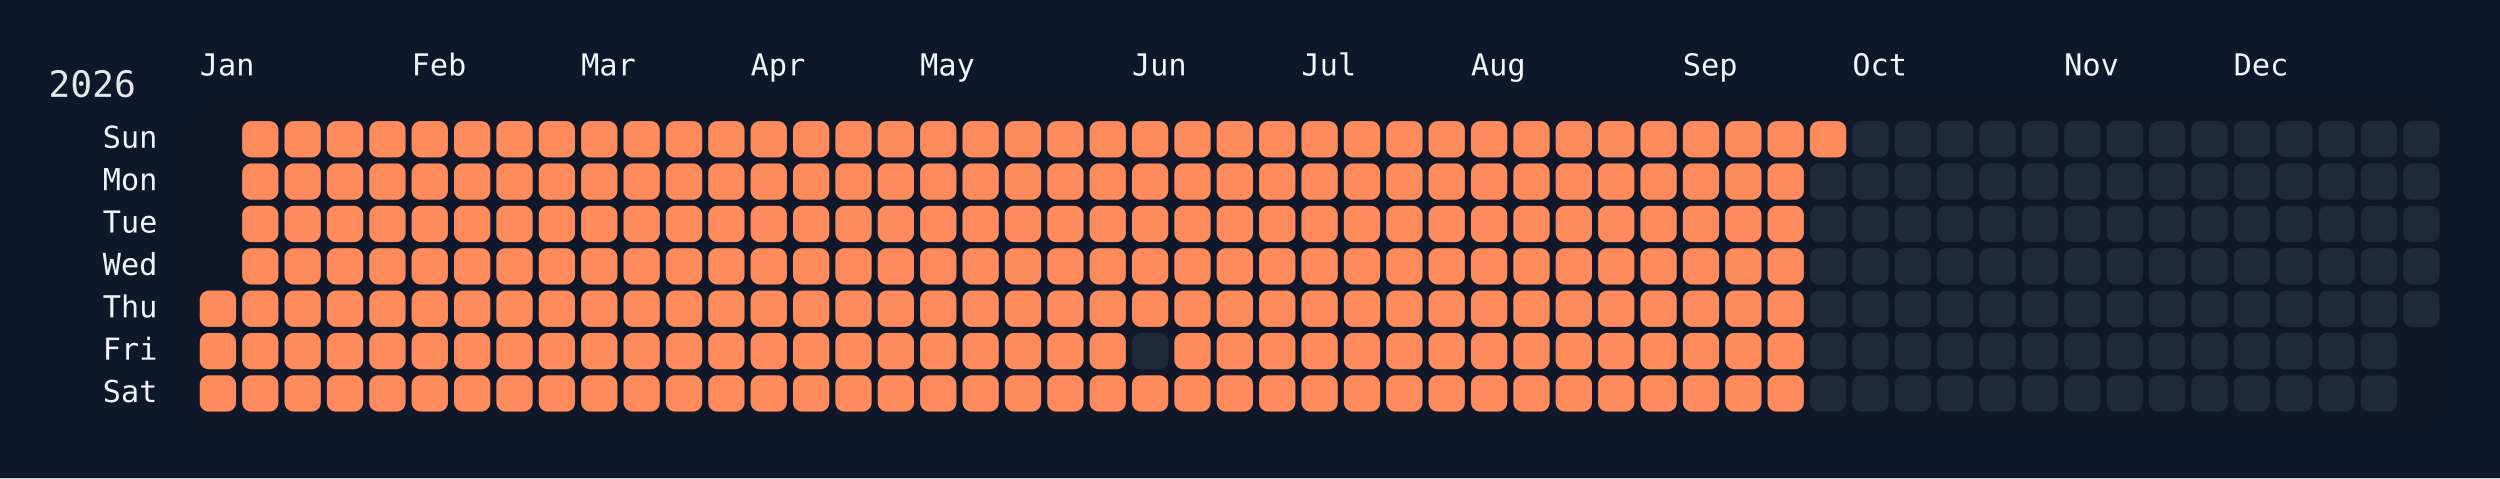
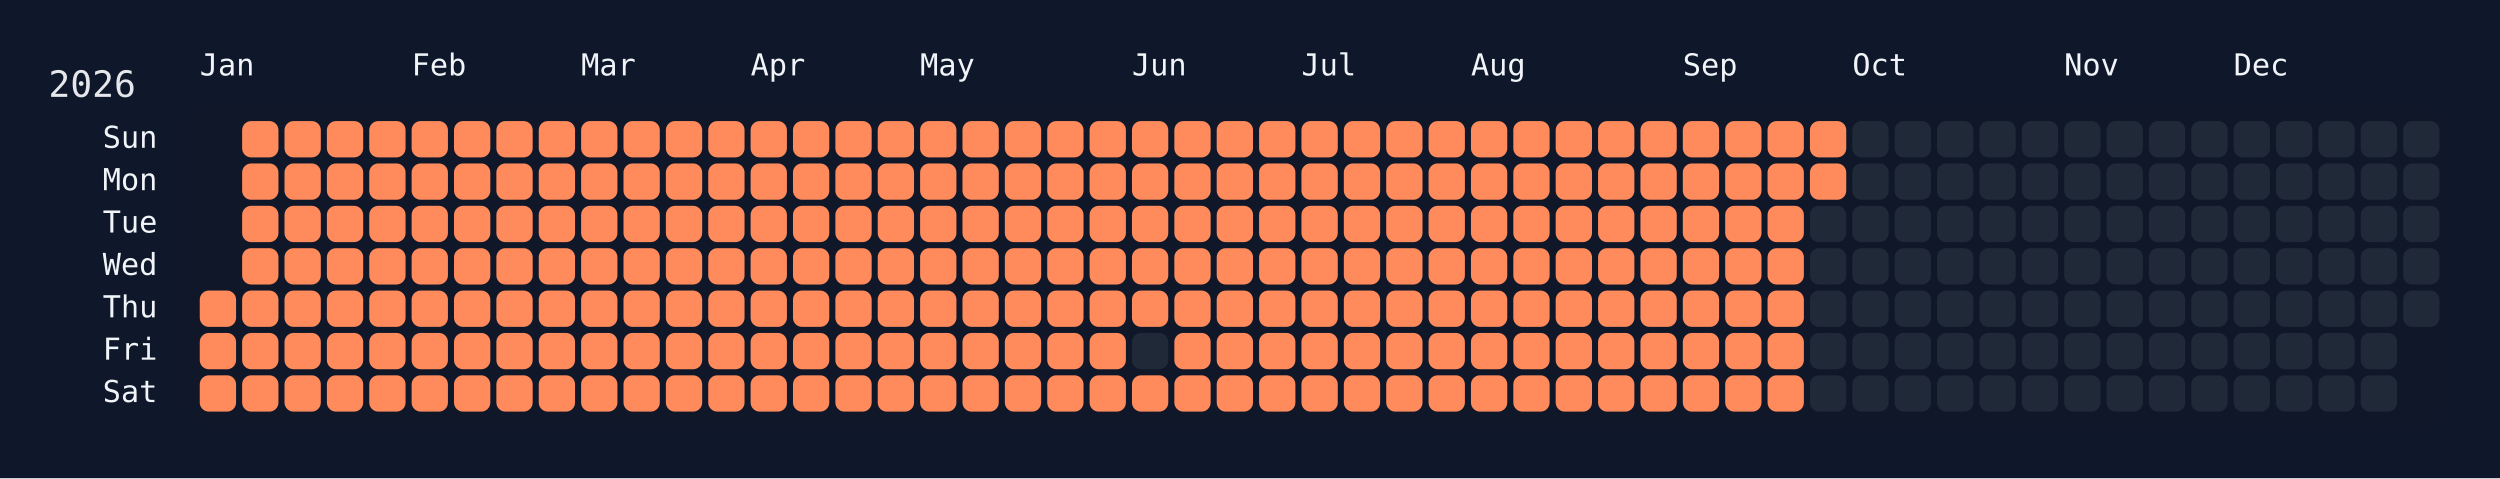
<svg xmlns="http://www.w3.org/2000/svg" width="826" height="158" viewBox="0 0 826 158">
  <rect width="826" height="158" fill="#0f172a" />
  <rect x="60" y="34" width="750" height="108" rx="12" ry="12" fill="rgba(15, 23, 42, 0.8)" />
  <text x="16" y="32" font-size="12" fill="#e5e7eb" font-family="JetBrains Mono, ui-monospace, SFMono-Regular, Menlo, Monaco, Consolas, monospace">2026</text>
  <text x="66" y="18" font-size="10" fill="#f1f5f9" font-family="JetBrains Mono, ui-monospace, SFMono-Regular, Menlo, Monaco, Consolas, monospace" dominant-baseline="hanging">Jan</text>
  <text x="136" y="18" font-size="10" fill="#f1f5f9" font-family="JetBrains Mono, ui-monospace, SFMono-Regular, Menlo, Monaco, Consolas, monospace" dominant-baseline="hanging">Feb</text>
  <text x="192" y="18" font-size="10" fill="#f1f5f9" font-family="JetBrains Mono, ui-monospace, SFMono-Regular, Menlo, Monaco, Consolas, monospace" dominant-baseline="hanging">Mar</text>
  <text x="248" y="18" font-size="10" fill="#f1f5f9" font-family="JetBrains Mono, ui-monospace, SFMono-Regular, Menlo, Monaco, Consolas, monospace" dominant-baseline="hanging">Apr</text>
  <text x="304" y="18" font-size="10" fill="#f1f5f9" font-family="JetBrains Mono, ui-monospace, SFMono-Regular, Menlo, Monaco, Consolas, monospace" dominant-baseline="hanging">May</text>
  <text x="374" y="18" font-size="10" fill="#f1f5f9" font-family="JetBrains Mono, ui-monospace, SFMono-Regular, Menlo, Monaco, Consolas, monospace" dominant-baseline="hanging">Jun</text>
  <text x="430" y="18" font-size="10" fill="#f1f5f9" font-family="JetBrains Mono, ui-monospace, SFMono-Regular, Menlo, Monaco, Consolas, monospace" dominant-baseline="hanging">Jul</text>
  <text x="486" y="18" font-size="10" fill="#f1f5f9" font-family="JetBrains Mono, ui-monospace, SFMono-Regular, Menlo, Monaco, Consolas, monospace" dominant-baseline="hanging">Aug</text>
  <text x="556" y="18" font-size="10" fill="#f1f5f9" font-family="JetBrains Mono, ui-monospace, SFMono-Regular, Menlo, Monaco, Consolas, monospace" dominant-baseline="hanging">Sep</text>
  <text x="612" y="18" font-size="10" fill="#f1f5f9" font-family="JetBrains Mono, ui-monospace, SFMono-Regular, Menlo, Monaco, Consolas, monospace" dominant-baseline="hanging">Oct</text>
  <text x="682" y="18" font-size="10" fill="#f1f5f9" font-family="JetBrains Mono, ui-monospace, SFMono-Regular, Menlo, Monaco, Consolas, monospace" dominant-baseline="hanging">Nov</text>
  <text x="738" y="18" font-size="10" fill="#f1f5f9" font-family="JetBrains Mono, ui-monospace, SFMono-Regular, Menlo, Monaco, Consolas, monospace" dominant-baseline="hanging">Dec</text>
  <text x="52" y="46.0" font-size="10" fill="#f1f5f9" font-family="JetBrains Mono, ui-monospace, SFMono-Regular, Menlo, Monaco, Consolas, monospace" text-anchor="end" dominant-baseline="middle">Sun</text>
  <text x="52" y="60.0" font-size="10" fill="#f1f5f9" font-family="JetBrains Mono, ui-monospace, SFMono-Regular, Menlo, Monaco, Consolas, monospace" text-anchor="end" dominant-baseline="middle">Mon</text>
  <text x="52" y="74.0" font-size="10" fill="#f1f5f9" font-family="JetBrains Mono, ui-monospace, SFMono-Regular, Menlo, Monaco, Consolas, monospace" text-anchor="end" dominant-baseline="middle">Tue</text>
  <text x="52" y="88.0" font-size="10" fill="#f1f5f9" font-family="JetBrains Mono, ui-monospace, SFMono-Regular, Menlo, Monaco, Consolas, monospace" text-anchor="end" dominant-baseline="middle">Wed</text>
  <text x="52" y="102.0" font-size="10" fill="#f1f5f9" font-family="JetBrains Mono, ui-monospace, SFMono-Regular, Menlo, Monaco, Consolas, monospace" text-anchor="end" dominant-baseline="middle">Thu</text>
  <text x="52" y="116.0" font-size="10" fill="#f1f5f9" font-family="JetBrains Mono, ui-monospace, SFMono-Regular, Menlo, Monaco, Consolas, monospace" text-anchor="end" dominant-baseline="middle">Fri</text>
  <text x="52" y="130.0" font-size="10" fill="#f1f5f9" font-family="JetBrains Mono, ui-monospace, SFMono-Regular, Menlo, Monaco, Consolas, monospace" text-anchor="end" dominant-baseline="middle">Sat</text>
  <g transform="translate(66,40)">
    <rect x="0" y="56" width="12" height="12" rx="3" ry="3" fill="#ff8a5b" data-date="2026-01-01" />
    <rect x="0" y="70" width="12" height="12" rx="3" ry="3" fill="#ff8a5b" data-date="2026-01-02" />
    <rect x="0" y="84" width="12" height="12" rx="3" ry="3" fill="#ff8a5b" data-date="2026-01-03" />
    <rect x="14" y="0" width="12" height="12" rx="3" ry="3" fill="#ff8a5b" data-date="2026-01-04" />
    <rect x="14" y="14" width="12" height="12" rx="3" ry="3" fill="#ff8a5b" data-date="2026-01-05" />
    <rect x="14" y="28" width="12" height="12" rx="3" ry="3" fill="#ff8a5b" data-date="2026-01-06" />
    <rect x="14" y="42" width="12" height="12" rx="3" ry="3" fill="#ff8a5b" data-date="2026-01-07" />
    <rect x="14" y="56" width="12" height="12" rx="3" ry="3" fill="#ff8a5b" data-date="2026-01-08" />
    <rect x="14" y="70" width="12" height="12" rx="3" ry="3" fill="#ff8a5b" data-date="2026-01-09" />
    <rect x="14" y="84" width="12" height="12" rx="3" ry="3" fill="#ff8a5b" data-date="2026-01-10" />
    <rect x="28" y="0" width="12" height="12" rx="3" ry="3" fill="#ff8a5b" data-date="2026-01-11" />
    <rect x="28" y="14" width="12" height="12" rx="3" ry="3" fill="#ff8a5b" data-date="2026-01-12" />
    <rect x="28" y="28" width="12" height="12" rx="3" ry="3" fill="#ff8a5b" data-date="2026-01-13" />
    <rect x="28" y="42" width="12" height="12" rx="3" ry="3" fill="#ff8a5b" data-date="2026-01-14" />
    <rect x="28" y="56" width="12" height="12" rx="3" ry="3" fill="#ff8a5b" data-date="2026-01-15" />
    <rect x="28" y="70" width="12" height="12" rx="3" ry="3" fill="#ff8a5b" data-date="2026-01-16" />
    <rect x="28" y="84" width="12" height="12" rx="3" ry="3" fill="#ff8a5b" data-date="2026-01-17" />
    <rect x="42" y="0" width="12" height="12" rx="3" ry="3" fill="#ff8a5b" data-date="2026-01-18" />
    <rect x="42" y="14" width="12" height="12" rx="3" ry="3" fill="#ff8a5b" data-date="2026-01-19" />
    <rect x="42" y="28" width="12" height="12" rx="3" ry="3" fill="#ff8a5b" data-date="2026-01-20" />
    <rect x="42" y="42" width="12" height="12" rx="3" ry="3" fill="#ff8a5b" data-date="2026-01-21" />
    <rect x="42" y="56" width="12" height="12" rx="3" ry="3" fill="#ff8a5b" data-date="2026-01-22" />
    <rect x="42" y="70" width="12" height="12" rx="3" ry="3" fill="#ff8a5b" data-date="2026-01-23" />
    <rect x="42" y="84" width="12" height="12" rx="3" ry="3" fill="#ff8a5b" data-date="2026-01-24" />
    <rect x="56" y="0" width="12" height="12" rx="3" ry="3" fill="#ff8a5b" data-date="2026-01-25" />
    <rect x="56" y="14" width="12" height="12" rx="3" ry="3" fill="#ff8a5b" data-date="2026-01-26" />
    <rect x="56" y="28" width="12" height="12" rx="3" ry="3" fill="#ff8a5b" data-date="2026-01-27" />
    <rect x="56" y="42" width="12" height="12" rx="3" ry="3" fill="#ff8a5b" data-date="2026-01-28" />
    <rect x="56" y="56" width="12" height="12" rx="3" ry="3" fill="#ff8a5b" data-date="2026-01-29" />
    <rect x="56" y="70" width="12" height="12" rx="3" ry="3" fill="#ff8a5b" data-date="2026-01-30" />
    <rect x="56" y="84" width="12" height="12" rx="3" ry="3" fill="#ff8a5b" data-date="2026-01-31" />
    <rect x="70" y="0" width="12" height="12" rx="3" ry="3" fill="#ff8a5b" data-date="2026-02-01" />
    <rect x="70" y="14" width="12" height="12" rx="3" ry="3" fill="#ff8a5b" data-date="2026-02-02" />
    <rect x="70" y="28" width="12" height="12" rx="3" ry="3" fill="#ff8a5b" data-date="2026-02-03" />
    <rect x="70" y="42" width="12" height="12" rx="3" ry="3" fill="#ff8a5b" data-date="2026-02-04" />
    <rect x="70" y="56" width="12" height="12" rx="3" ry="3" fill="#ff8a5b" data-date="2026-02-05" />
    <rect x="70" y="70" width="12" height="12" rx="3" ry="3" fill="#ff8a5b" data-date="2026-02-06" />
    <rect x="70" y="84" width="12" height="12" rx="3" ry="3" fill="#ff8a5b" data-date="2026-02-07" />
    <rect x="84" y="0" width="12" height="12" rx="3" ry="3" fill="#ff8a5b" data-date="2026-02-08" />
    <rect x="84" y="14" width="12" height="12" rx="3" ry="3" fill="#ff8a5b" data-date="2026-02-09" />
    <rect x="84" y="28" width="12" height="12" rx="3" ry="3" fill="#ff8a5b" data-date="2026-02-10" />
    <rect x="84" y="42" width="12" height="12" rx="3" ry="3" fill="#ff8a5b" data-date="2026-02-11" />
    <rect x="84" y="56" width="12" height="12" rx="3" ry="3" fill="#ff8a5b" data-date="2026-02-12" />
    <rect x="84" y="70" width="12" height="12" rx="3" ry="3" fill="#ff8a5b" data-date="2026-02-13" />
    <rect x="84" y="84" width="12" height="12" rx="3" ry="3" fill="#ff8a5b" data-date="2026-02-14" />
    <rect x="98" y="0" width="12" height="12" rx="3" ry="3" fill="#ff8a5b" data-date="2026-02-15" />
    <rect x="98" y="14" width="12" height="12" rx="3" ry="3" fill="#ff8a5b" data-date="2026-02-16" />
    <rect x="98" y="28" width="12" height="12" rx="3" ry="3" fill="#ff8a5b" data-date="2026-02-17" />
    <rect x="98" y="42" width="12" height="12" rx="3" ry="3" fill="#ff8a5b" data-date="2026-02-18" />
    <rect x="98" y="56" width="12" height="12" rx="3" ry="3" fill="#ff8a5b" data-date="2026-02-19" />
    <rect x="98" y="70" width="12" height="12" rx="3" ry="3" fill="#ff8a5b" data-date="2026-02-20" />
    <rect x="98" y="84" width="12" height="12" rx="3" ry="3" fill="#ff8a5b" data-date="2026-02-21" />
    <rect x="112" y="0" width="12" height="12" rx="3" ry="3" fill="#ff8a5b" data-date="2026-02-22" />
    <rect x="112" y="14" width="12" height="12" rx="3" ry="3" fill="#ff8a5b" data-date="2026-02-23" />
    <rect x="112" y="28" width="12" height="12" rx="3" ry="3" fill="#ff8a5b" data-date="2026-02-24" />
    <rect x="112" y="42" width="12" height="12" rx="3" ry="3" fill="#ff8a5b" data-date="2026-02-25" />
    <rect x="112" y="56" width="12" height="12" rx="3" ry="3" fill="#ff8a5b" data-date="2026-02-26" />
    <rect x="112" y="70" width="12" height="12" rx="3" ry="3" fill="#ff8a5b" data-date="2026-02-27" />
    <rect x="112" y="84" width="12" height="12" rx="3" ry="3" fill="#ff8a5b" data-date="2026-02-28" />
    <rect x="126" y="0" width="12" height="12" rx="3" ry="3" fill="#ff8a5b" data-date="2026-03-01" />
    <rect x="126" y="14" width="12" height="12" rx="3" ry="3" fill="#ff8a5b" data-date="2026-03-02" />
    <rect x="126" y="28" width="12" height="12" rx="3" ry="3" fill="#ff8a5b" data-date="2026-03-03" />
    <rect x="126" y="42" width="12" height="12" rx="3" ry="3" fill="#ff8a5b" data-date="2026-03-04" />
    <rect x="126" y="56" width="12" height="12" rx="3" ry="3" fill="#ff8a5b" data-date="2026-03-05" />
    <rect x="126" y="70" width="12" height="12" rx="3" ry="3" fill="#ff8a5b" data-date="2026-03-06" />
    <rect x="126" y="84" width="12" height="12" rx="3" ry="3" fill="#ff8a5b" data-date="2026-03-07" />
    <rect x="140" y="0" width="12" height="12" rx="3" ry="3" fill="#ff8a5b" data-date="2026-03-08" />
    <rect x="140" y="14" width="12" height="12" rx="3" ry="3" fill="#ff8a5b" data-date="2026-03-09" />
    <rect x="140" y="28" width="12" height="12" rx="3" ry="3" fill="#ff8a5b" data-date="2026-03-10" />
    <rect x="140" y="42" width="12" height="12" rx="3" ry="3" fill="#ff8a5b" data-date="2026-03-11" />
    <rect x="140" y="56" width="12" height="12" rx="3" ry="3" fill="#ff8a5b" data-date="2026-03-12" />
    <rect x="140" y="70" width="12" height="12" rx="3" ry="3" fill="#ff8a5b" data-date="2026-03-13" />
    <rect x="140" y="84" width="12" height="12" rx="3" ry="3" fill="#ff8a5b" data-date="2026-03-14" />
    <rect x="154" y="0" width="12" height="12" rx="3" ry="3" fill="#ff8a5b" data-date="2026-03-15" />
    <rect x="154" y="14" width="12" height="12" rx="3" ry="3" fill="#ff8a5b" data-date="2026-03-16" />
    <rect x="154" y="28" width="12" height="12" rx="3" ry="3" fill="#ff8a5b" data-date="2026-03-17" />
    <rect x="154" y="42" width="12" height="12" rx="3" ry="3" fill="#ff8a5b" data-date="2026-03-18" />
    <rect x="154" y="56" width="12" height="12" rx="3" ry="3" fill="#ff8a5b" data-date="2026-03-19" />
    <rect x="154" y="70" width="12" height="12" rx="3" ry="3" fill="#ff8a5b" data-date="2026-03-20" />
    <rect x="154" y="84" width="12" height="12" rx="3" ry="3" fill="#ff8a5b" data-date="2026-03-21" />
    <rect x="168" y="0" width="12" height="12" rx="3" ry="3" fill="#ff8a5b" data-date="2026-03-22" />
    <rect x="168" y="14" width="12" height="12" rx="3" ry="3" fill="#ff8a5b" data-date="2026-03-23" />
    <rect x="168" y="28" width="12" height="12" rx="3" ry="3" fill="#ff8a5b" data-date="2026-03-24" />
    <rect x="168" y="42" width="12" height="12" rx="3" ry="3" fill="#ff8a5b" data-date="2026-03-25" />
    <rect x="168" y="56" width="12" height="12" rx="3" ry="3" fill="#ff8a5b" data-date="2026-03-26" />
    <rect x="168" y="70" width="12" height="12" rx="3" ry="3" fill="#ff8a5b" data-date="2026-03-27" />
    <rect x="168" y="84" width="12" height="12" rx="3" ry="3" fill="#ff8a5b" data-date="2026-03-28" />
    <rect x="182" y="0" width="12" height="12" rx="3" ry="3" fill="#ff8a5b" data-date="2026-03-29" />
    <rect x="182" y="14" width="12" height="12" rx="3" ry="3" fill="#ff8a5b" data-date="2026-03-30" />
    <rect x="182" y="28" width="12" height="12" rx="3" ry="3" fill="#ff8a5b" data-date="2026-03-31" />
    <rect x="182" y="42" width="12" height="12" rx="3" ry="3" fill="#ff8a5b" data-date="2026-04-01" />
    <rect x="182" y="56" width="12" height="12" rx="3" ry="3" fill="#ff8a5b" data-date="2026-04-02" />
    <rect x="182" y="70" width="12" height="12" rx="3" ry="3" fill="#ff8a5b" data-date="2026-04-03" />
    <rect x="182" y="84" width="12" height="12" rx="3" ry="3" fill="#ff8a5b" data-date="2026-04-04" />
    <rect x="196" y="0" width="12" height="12" rx="3" ry="3" fill="#ff8a5b" data-date="2026-04-05" />
    <rect x="196" y="14" width="12" height="12" rx="3" ry="3" fill="#ff8a5b" data-date="2026-04-06" />
    <rect x="196" y="28" width="12" height="12" rx="3" ry="3" fill="#ff8a5b" data-date="2026-04-07" />
    <rect x="196" y="42" width="12" height="12" rx="3" ry="3" fill="#ff8a5b" data-date="2026-04-08" />
    <rect x="196" y="56" width="12" height="12" rx="3" ry="3" fill="#ff8a5b" data-date="2026-04-09" />
    <rect x="196" y="70" width="12" height="12" rx="3" ry="3" fill="#ff8a5b" data-date="2026-04-10" />
    <rect x="196" y="84" width="12" height="12" rx="3" ry="3" fill="#ff8a5b" data-date="2026-04-11" />
    <rect x="210" y="0" width="12" height="12" rx="3" ry="3" fill="#ff8a5b" data-date="2026-04-12" />
    <rect x="210" y="14" width="12" height="12" rx="3" ry="3" fill="#ff8a5b" data-date="2026-04-13" />
    <rect x="210" y="28" width="12" height="12" rx="3" ry="3" fill="#ff8a5b" data-date="2026-04-14" />
    <rect x="210" y="42" width="12" height="12" rx="3" ry="3" fill="#ff8a5b" data-date="2026-04-15" />
    <rect x="210" y="56" width="12" height="12" rx="3" ry="3" fill="#ff8a5b" data-date="2026-04-16" />
    <rect x="210" y="70" width="12" height="12" rx="3" ry="3" fill="#ff8a5b" data-date="2026-04-17" />
    <rect x="210" y="84" width="12" height="12" rx="3" ry="3" fill="#ff8a5b" data-date="2026-04-18" />
    <rect x="224" y="0" width="12" height="12" rx="3" ry="3" fill="#ff8a5b" data-date="2026-04-19" />
    <rect x="224" y="14" width="12" height="12" rx="3" ry="3" fill="#ff8a5b" data-date="2026-04-20" />
    <rect x="224" y="28" width="12" height="12" rx="3" ry="3" fill="#ff8a5b" data-date="2026-04-21" />
    <rect x="224" y="42" width="12" height="12" rx="3" ry="3" fill="#ff8a5b" data-date="2026-04-22" />
    <rect x="224" y="56" width="12" height="12" rx="3" ry="3" fill="#ff8a5b" data-date="2026-04-23" />
    <rect x="224" y="70" width="12" height="12" rx="3" ry="3" fill="#ff8a5b" data-date="2026-04-24" />
    <rect x="224" y="84" width="12" height="12" rx="3" ry="3" fill="#ff8a5b" data-date="2026-04-25" />
    <rect x="238" y="0" width="12" height="12" rx="3" ry="3" fill="#ff8a5b" data-date="2026-04-26" />
    <rect x="238" y="14" width="12" height="12" rx="3" ry="3" fill="#ff8a5b" data-date="2026-04-27" />
    <rect x="238" y="28" width="12" height="12" rx="3" ry="3" fill="#ff8a5b" data-date="2026-04-28" />
    <rect x="238" y="42" width="12" height="12" rx="3" ry="3" fill="#ff8a5b" data-date="2026-04-29" />
    <rect x="238" y="56" width="12" height="12" rx="3" ry="3" fill="#ff8a5b" data-date="2026-04-30" />
    <rect x="238" y="70" width="12" height="12" rx="3" ry="3" fill="#ff8a5b" data-date="2026-05-01" />
    <rect x="238" y="84" width="12" height="12" rx="3" ry="3" fill="#ff8a5b" data-date="2026-05-02" />
    <rect x="252" y="0" width="12" height="12" rx="3" ry="3" fill="#ff8a5b" data-date="2026-05-03" />
    <rect x="252" y="14" width="12" height="12" rx="3" ry="3" fill="#ff8a5b" data-date="2026-05-04" />
    <rect x="252" y="28" width="12" height="12" rx="3" ry="3" fill="#ff8a5b" data-date="2026-05-05" />
    <rect x="252" y="42" width="12" height="12" rx="3" ry="3" fill="#ff8a5b" data-date="2026-05-06" />
    <rect x="252" y="56" width="12" height="12" rx="3" ry="3" fill="#ff8a5b" data-date="2026-05-07" />
    <rect x="252" y="70" width="12" height="12" rx="3" ry="3" fill="#ff8a5b" data-date="2026-05-08" />
    <rect x="252" y="84" width="12" height="12" rx="3" ry="3" fill="#ff8a5b" data-date="2026-05-09" />
    <rect x="266" y="0" width="12" height="12" rx="3" ry="3" fill="#ff8a5b" data-date="2026-05-10" />
    <rect x="266" y="14" width="12" height="12" rx="3" ry="3" fill="#ff8a5b" data-date="2026-05-11" />
    <rect x="266" y="28" width="12" height="12" rx="3" ry="3" fill="#ff8a5b" data-date="2026-05-12" />
    <rect x="266" y="42" width="12" height="12" rx="3" ry="3" fill="#ff8a5b" data-date="2026-05-13" />
    <rect x="266" y="56" width="12" height="12" rx="3" ry="3" fill="#ff8a5b" data-date="2026-05-14" />
    <rect x="266" y="70" width="12" height="12" rx="3" ry="3" fill="#ff8a5b" data-date="2026-05-15" />
    <rect x="266" y="84" width="12" height="12" rx="3" ry="3" fill="#ff8a5b" data-date="2026-05-16" />
    <rect x="280" y="0" width="12" height="12" rx="3" ry="3" fill="#ff8a5b" data-date="2026-05-17" />
    <rect x="280" y="14" width="12" height="12" rx="3" ry="3" fill="#ff8a5b" data-date="2026-05-18" />
    <rect x="280" y="28" width="12" height="12" rx="3" ry="3" fill="#ff8a5b" data-date="2026-05-19" />
    <rect x="280" y="42" width="12" height="12" rx="3" ry="3" fill="#ff8a5b" data-date="2026-05-20" />
    <rect x="280" y="56" width="12" height="12" rx="3" ry="3" fill="#ff8a5b" data-date="2026-05-21" />
    <rect x="280" y="70" width="12" height="12" rx="3" ry="3" fill="#ff8a5b" data-date="2026-05-22" />
    <rect x="280" y="84" width="12" height="12" rx="3" ry="3" fill="#ff8a5b" data-date="2026-05-23" />
    <rect x="294" y="0" width="12" height="12" rx="3" ry="3" fill="#ff8a5b" data-date="2026-05-24" />
    <rect x="294" y="14" width="12" height="12" rx="3" ry="3" fill="#ff8a5b" data-date="2026-05-25" />
    <rect x="294" y="28" width="12" height="12" rx="3" ry="3" fill="#ff8a5b" data-date="2026-05-26" />
    <rect x="294" y="42" width="12" height="12" rx="3" ry="3" fill="#ff8a5b" data-date="2026-05-27" />
    <rect x="294" y="56" width="12" height="12" rx="3" ry="3" fill="#ff8a5b" data-date="2026-05-28" />
    <rect x="294" y="70" width="12" height="12" rx="3" ry="3" fill="#ff8a5b" data-date="2026-05-29" />
    <rect x="294" y="84" width="12" height="12" rx="3" ry="3" fill="#ff8a5b" data-date="2026-05-30" />
    <rect x="308" y="0" width="12" height="12" rx="3" ry="3" fill="#ff8a5b" data-date="2026-05-31" />
    <rect x="308" y="14" width="12" height="12" rx="3" ry="3" fill="#ff8a5b" data-date="2026-06-01" />
    <rect x="308" y="28" width="12" height="12" rx="3" ry="3" fill="#ff8a5b" data-date="2026-06-02" />
    <rect x="308" y="42" width="12" height="12" rx="3" ry="3" fill="#ff8a5b" data-date="2026-06-03" />
    <rect x="308" y="56" width="12" height="12" rx="3" ry="3" fill="#ff8a5b" data-date="2026-06-04" />
    <rect x="308" y="70" width="12" height="12" rx="3" ry="3" fill="#1f2937" data-date="2026-06-05" />
    <rect x="308" y="84" width="12" height="12" rx="3" ry="3" fill="#ff8a5b" data-date="2026-06-06" />
    <rect x="322" y="0" width="12" height="12" rx="3" ry="3" fill="#ff8a5b" data-date="2026-06-07" />
    <rect x="322" y="14" width="12" height="12" rx="3" ry="3" fill="#ff8a5b" data-date="2026-06-08" />
    <rect x="322" y="28" width="12" height="12" rx="3" ry="3" fill="#ff8a5b" data-date="2026-06-09" />
    <rect x="322" y="42" width="12" height="12" rx="3" ry="3" fill="#ff8a5b" data-date="2026-06-10" />
    <rect x="322" y="56" width="12" height="12" rx="3" ry="3" fill="#ff8a5b" data-date="2026-06-11" />
    <rect x="322" y="70" width="12" height="12" rx="3" ry="3" fill="#ff8a5b" data-date="2026-06-12" />
    <rect x="322" y="84" width="12" height="12" rx="3" ry="3" fill="#ff8a5b" data-date="2026-06-13" />
    <rect x="336" y="0" width="12" height="12" rx="3" ry="3" fill="#ff8a5b" data-date="2026-06-14" />
    <rect x="336" y="14" width="12" height="12" rx="3" ry="3" fill="#ff8a5b" data-date="2026-06-15" />
    <rect x="336" y="28" width="12" height="12" rx="3" ry="3" fill="#ff8a5b" data-date="2026-06-16" />
    <rect x="336" y="42" width="12" height="12" rx="3" ry="3" fill="#ff8a5b" data-date="2026-06-17" />
    <rect x="336" y="56" width="12" height="12" rx="3" ry="3" fill="#ff8a5b" data-date="2026-06-18" />
    <rect x="336" y="70" width="12" height="12" rx="3" ry="3" fill="#ff8a5b" data-date="2026-06-19" />
    <rect x="336" y="84" width="12" height="12" rx="3" ry="3" fill="#ff8a5b" data-date="2026-06-20" />
    <rect x="350" y="0" width="12" height="12" rx="3" ry="3" fill="#ff8a5b" data-date="2026-06-21" />
    <rect x="350" y="14" width="12" height="12" rx="3" ry="3" fill="#ff8a5b" data-date="2026-06-22" />
    <rect x="350" y="28" width="12" height="12" rx="3" ry="3" fill="#ff8a5b" data-date="2026-06-23" />
    <rect x="350" y="42" width="12" height="12" rx="3" ry="3" fill="#ff8a5b" data-date="2026-06-24" />
    <rect x="350" y="56" width="12" height="12" rx="3" ry="3" fill="#ff8a5b" data-date="2026-06-25" />
    <rect x="350" y="70" width="12" height="12" rx="3" ry="3" fill="#ff8a5b" data-date="2026-06-26" />
    <rect x="350" y="84" width="12" height="12" rx="3" ry="3" fill="#ff8a5b" data-date="2026-06-27" />
    <rect x="364" y="0" width="12" height="12" rx="3" ry="3" fill="#ff8a5b" data-date="2026-06-28" />
    <rect x="364" y="14" width="12" height="12" rx="3" ry="3" fill="#ff8a5b" data-date="2026-06-29" />
    <rect x="364" y="28" width="12" height="12" rx="3" ry="3" fill="#ff8a5b" data-date="2026-06-30" />
    <rect x="364" y="42" width="12" height="12" rx="3" ry="3" fill="#ff8a5b" data-date="2026-07-01" />
    <rect x="364" y="56" width="12" height="12" rx="3" ry="3" fill="#ff8a5b" data-date="2026-07-02" />
    <rect x="364" y="70" width="12" height="12" rx="3" ry="3" fill="#ff8a5b" data-date="2026-07-03" />
    <rect x="364" y="84" width="12" height="12" rx="3" ry="3" fill="#ff8a5b" data-date="2026-07-04" />
    <rect x="378" y="0" width="12" height="12" rx="3" ry="3" fill="#ff8a5b" data-date="2026-07-05" />
    <rect x="378" y="14" width="12" height="12" rx="3" ry="3" fill="#ff8a5b" data-date="2026-07-06" />
    <rect x="378" y="28" width="12" height="12" rx="3" ry="3" fill="#ff8a5b" data-date="2026-07-07" />
    <rect x="378" y="42" width="12" height="12" rx="3" ry="3" fill="#ff8a5b" data-date="2026-07-08" />
    <rect x="378" y="56" width="12" height="12" rx="3" ry="3" fill="#ff8a5b" data-date="2026-07-09" />
    <rect x="378" y="70" width="12" height="12" rx="3" ry="3" fill="#ff8a5b" data-date="2026-07-10" />
    <rect x="378" y="84" width="12" height="12" rx="3" ry="3" fill="#ff8a5b" data-date="2026-07-11" />
    <rect x="392" y="0" width="12" height="12" rx="3" ry="3" fill="#ff8a5b" data-date="2026-07-12" />
    <rect x="392" y="14" width="12" height="12" rx="3" ry="3" fill="#ff8a5b" data-date="2026-07-13" />
    <rect x="392" y="28" width="12" height="12" rx="3" ry="3" fill="#ff8a5b" data-date="2026-07-14" />
    <rect x="392" y="42" width="12" height="12" rx="3" ry="3" fill="#ff8a5b" data-date="2026-07-15" />
    <rect x="392" y="56" width="12" height="12" rx="3" ry="3" fill="#ff8a5b" data-date="2026-07-16" />
    <rect x="392" y="70" width="12" height="12" rx="3" ry="3" fill="#ff8a5b" data-date="2026-07-17" />
    <rect x="392" y="84" width="12" height="12" rx="3" ry="3" fill="#ff8a5b" data-date="2026-07-18" />
    <rect x="406" y="0" width="12" height="12" rx="3" ry="3" fill="#ff8a5b" data-date="2026-07-19" />
    <rect x="406" y="14" width="12" height="12" rx="3" ry="3" fill="#ff8a5b" data-date="2026-07-20" />
    <rect x="406" y="28" width="12" height="12" rx="3" ry="3" fill="#ff8a5b" data-date="2026-07-21" />
    <rect x="406" y="42" width="12" height="12" rx="3" ry="3" fill="#ff8a5b" data-date="2026-07-22" />
    <rect x="406" y="56" width="12" height="12" rx="3" ry="3" fill="#ff8a5b" data-date="2026-07-23" />
    <rect x="406" y="70" width="12" height="12" rx="3" ry="3" fill="#ff8a5b" data-date="2026-07-24" />
    <rect x="406" y="84" width="12" height="12" rx="3" ry="3" fill="#ff8a5b" data-date="2026-07-25" />
    <rect x="420" y="0" width="12" height="12" rx="3" ry="3" fill="#ff8a5b" data-date="2026-07-26" />
    <rect x="420" y="14" width="12" height="12" rx="3" ry="3" fill="#ff8a5b" data-date="2026-07-27" />
    <rect x="420" y="28" width="12" height="12" rx="3" ry="3" fill="#ff8a5b" data-date="2026-07-28" />
    <rect x="420" y="42" width="12" height="12" rx="3" ry="3" fill="#ff8a5b" data-date="2026-07-29" />
    <rect x="420" y="56" width="12" height="12" rx="3" ry="3" fill="#ff8a5b" data-date="2026-07-30" />
    <rect x="420" y="70" width="12" height="12" rx="3" ry="3" fill="#ff8a5b" data-date="2026-07-31" />
    <rect x="420" y="84" width="12" height="12" rx="3" ry="3" fill="#ff8a5b" data-date="2026-08-01" />
    <rect x="434" y="0" width="12" height="12" rx="3" ry="3" fill="#ff8a5b" data-date="2026-08-02" />
    <rect x="434" y="14" width="12" height="12" rx="3" ry="3" fill="#ff8a5b" data-date="2026-08-03" />
    <rect x="434" y="28" width="12" height="12" rx="3" ry="3" fill="#ff8a5b" data-date="2026-08-04" />
    <rect x="434" y="42" width="12" height="12" rx="3" ry="3" fill="#ff8a5b" data-date="2026-08-05" />
    <rect x="434" y="56" width="12" height="12" rx="3" ry="3" fill="#ff8a5b" data-date="2026-08-06" />
    <rect x="434" y="70" width="12" height="12" rx="3" ry="3" fill="#ff8a5b" data-date="2026-08-07" />
    <rect x="434" y="84" width="12" height="12" rx="3" ry="3" fill="#ff8a5b" data-date="2026-08-08" />
    <rect x="448" y="0" width="12" height="12" rx="3" ry="3" fill="#ff8a5b" data-date="2026-08-09" />
    <rect x="448" y="14" width="12" height="12" rx="3" ry="3" fill="#ff8a5b" data-date="2026-08-10" />
    <rect x="448" y="28" width="12" height="12" rx="3" ry="3" fill="#ff8a5b" data-date="2026-08-11" />
    <rect x="448" y="42" width="12" height="12" rx="3" ry="3" fill="#ff8a5b" data-date="2026-08-12" />
    <rect x="448" y="56" width="12" height="12" rx="3" ry="3" fill="#ff8a5b" data-date="2026-08-13" />
    <rect x="448" y="70" width="12" height="12" rx="3" ry="3" fill="#ff8a5b" data-date="2026-08-14" />
    <rect x="448" y="84" width="12" height="12" rx="3" ry="3" fill="#ff8a5b" data-date="2026-08-15" />
    <rect x="462" y="0" width="12" height="12" rx="3" ry="3" fill="#ff8a5b" data-date="2026-08-16" />
    <rect x="462" y="14" width="12" height="12" rx="3" ry="3" fill="#ff8a5b" data-date="2026-08-17" />
    <rect x="462" y="28" width="12" height="12" rx="3" ry="3" fill="#ff8a5b" data-date="2026-08-18" />
    <rect x="462" y="42" width="12" height="12" rx="3" ry="3" fill="#ff8a5b" data-date="2026-08-19" />
    <rect x="462" y="56" width="12" height="12" rx="3" ry="3" fill="#ff8a5b" data-date="2026-08-20" />
    <rect x="462" y="70" width="12" height="12" rx="3" ry="3" fill="#ff8a5b" data-date="2026-08-21" />
    <rect x="462" y="84" width="12" height="12" rx="3" ry="3" fill="#ff8a5b" data-date="2026-08-22" />
    <rect x="476" y="0" width="12" height="12" rx="3" ry="3" fill="#ff8a5b" data-date="2026-08-23" />
    <rect x="476" y="14" width="12" height="12" rx="3" ry="3" fill="#ff8a5b" data-date="2026-08-24" />
    <rect x="476" y="28" width="12" height="12" rx="3" ry="3" fill="#ff8a5b" data-date="2026-08-25" />
    <rect x="476" y="42" width="12" height="12" rx="3" ry="3" fill="#ff8a5b" data-date="2026-08-26" />
    <rect x="476" y="56" width="12" height="12" rx="3" ry="3" fill="#ff8a5b" data-date="2026-08-27" />
    <rect x="476" y="70" width="12" height="12" rx="3" ry="3" fill="#ff8a5b" data-date="2026-08-28" />
    <rect x="476" y="84" width="12" height="12" rx="3" ry="3" fill="#ff8a5b" data-date="2026-08-29" />
    <rect x="490" y="0" width="12" height="12" rx="3" ry="3" fill="#ff8a5b" data-date="2026-08-30" />
    <rect x="490" y="14" width="12" height="12" rx="3" ry="3" fill="#ff8a5b" data-date="2026-08-31" />
    <rect x="490" y="28" width="12" height="12" rx="3" ry="3" fill="#ff8a5b" data-date="2026-09-01" />
    <rect x="490" y="42" width="12" height="12" rx="3" ry="3" fill="#ff8a5b" data-date="2026-09-02" />
    <rect x="490" y="56" width="12" height="12" rx="3" ry="3" fill="#ff8a5b" data-date="2026-09-03" />
    <rect x="490" y="70" width="12" height="12" rx="3" ry="3" fill="#ff8a5b" data-date="2026-09-04" />
    <rect x="490" y="84" width="12" height="12" rx="3" ry="3" fill="#ff8a5b" data-date="2026-09-05" />
    <rect x="504" y="0" width="12" height="12" rx="3" ry="3" fill="#ff8a5b" data-date="2026-09-06" />
    <rect x="504" y="14" width="12" height="12" rx="3" ry="3" fill="#ff8a5b" data-date="2026-09-07" />
    <rect x="504" y="28" width="12" height="12" rx="3" ry="3" fill="#ff8a5b" data-date="2026-09-08" />
    <rect x="504" y="42" width="12" height="12" rx="3" ry="3" fill="#ff8a5b" data-date="2026-09-09" />
    <rect x="504" y="56" width="12" height="12" rx="3" ry="3" fill="#ff8a5b" data-date="2026-09-10" />
    <rect x="504" y="70" width="12" height="12" rx="3" ry="3" fill="#ff8a5b" data-date="2026-09-11" />
    <rect x="504" y="84" width="12" height="12" rx="3" ry="3" fill="#ff8a5b" data-date="2026-09-12" />
    <rect x="518" y="0" width="12" height="12" rx="3" ry="3" fill="#ff8a5b" data-date="2026-09-13" />
    <rect x="518" y="14" width="12" height="12" rx="3" ry="3" fill="#ff8a5b" data-date="2026-09-14" />
    <rect x="518" y="28" width="12" height="12" rx="3" ry="3" fill="#ff8a5b" data-date="2026-09-15" />
    <rect x="518" y="42" width="12" height="12" rx="3" ry="3" fill="#ff8a5b" data-date="2026-09-16" />
    <rect x="518" y="56" width="12" height="12" rx="3" ry="3" fill="#ff8a5b" data-date="2026-09-17" />
    <rect x="518" y="70" width="12" height="12" rx="3" ry="3" fill="#ff8a5b" data-date="2026-09-18" />
    <rect x="518" y="84" width="12" height="12" rx="3" ry="3" fill="#ff8a5b" data-date="2026-09-19" />
    <rect x="532" y="0" width="12" height="12" rx="3" ry="3" fill="#ff8a5b" data-date="2026-09-20" />
-     <rect x="532" y="14" width="12" height="12" rx="3" ry="3" fill="#1f2937" data-date="2026-09-21" />
+     <rect x="532" y="14" width="12" height="12" rx="3" ry="3" fill="#ff8a5b" data-date="2026-09-21" />
    <rect x="532" y="28" width="12" height="12" rx="3" ry="3" fill="#1f2937" data-date="2026-09-22" />
    <rect x="532" y="42" width="12" height="12" rx="3" ry="3" fill="#1f2937" data-date="2026-09-23" />
    <rect x="532" y="56" width="12" height="12" rx="3" ry="3" fill="#1f2937" data-date="2026-09-24" />
    <rect x="532" y="70" width="12" height="12" rx="3" ry="3" fill="#1f2937" data-date="2026-09-25" />
    <rect x="532" y="84" width="12" height="12" rx="3" ry="3" fill="#1f2937" data-date="2026-09-26" />
    <rect x="546" y="0" width="12" height="12" rx="3" ry="3" fill="#1f2937" data-date="2026-09-27" />
    <rect x="546" y="14" width="12" height="12" rx="3" ry="3" fill="#1f2937" data-date="2026-09-28" />
    <rect x="546" y="28" width="12" height="12" rx="3" ry="3" fill="#1f2937" data-date="2026-09-29" />
    <rect x="546" y="42" width="12" height="12" rx="3" ry="3" fill="#1f2937" data-date="2026-09-30" />
    <rect x="546" y="56" width="12" height="12" rx="3" ry="3" fill="#1f2937" data-date="2026-10-01" />
    <rect x="546" y="70" width="12" height="12" rx="3" ry="3" fill="#1f2937" data-date="2026-10-02" />
    <rect x="546" y="84" width="12" height="12" rx="3" ry="3" fill="#1f2937" data-date="2026-10-03" />
    <rect x="560" y="0" width="12" height="12" rx="3" ry="3" fill="#1f2937" data-date="2026-10-04" />
    <rect x="560" y="14" width="12" height="12" rx="3" ry="3" fill="#1f2937" data-date="2026-10-05" />
    <rect x="560" y="28" width="12" height="12" rx="3" ry="3" fill="#1f2937" data-date="2026-10-06" />
    <rect x="560" y="42" width="12" height="12" rx="3" ry="3" fill="#1f2937" data-date="2026-10-07" />
    <rect x="560" y="56" width="12" height="12" rx="3" ry="3" fill="#1f2937" data-date="2026-10-08" />
    <rect x="560" y="70" width="12" height="12" rx="3" ry="3" fill="#1f2937" data-date="2026-10-09" />
    <rect x="560" y="84" width="12" height="12" rx="3" ry="3" fill="#1f2937" data-date="2026-10-10" />
    <rect x="574" y="0" width="12" height="12" rx="3" ry="3" fill="#1f2937" data-date="2026-10-11" />
    <rect x="574" y="14" width="12" height="12" rx="3" ry="3" fill="#1f2937" data-date="2026-10-12" />
    <rect x="574" y="28" width="12" height="12" rx="3" ry="3" fill="#1f2937" data-date="2026-10-13" />
    <rect x="574" y="42" width="12" height="12" rx="3" ry="3" fill="#1f2937" data-date="2026-10-14" />
    <rect x="574" y="56" width="12" height="12" rx="3" ry="3" fill="#1f2937" data-date="2026-10-15" />
    <rect x="574" y="70" width="12" height="12" rx="3" ry="3" fill="#1f2937" data-date="2026-10-16" />
    <rect x="574" y="84" width="12" height="12" rx="3" ry="3" fill="#1f2937" data-date="2026-10-17" />
    <rect x="588" y="0" width="12" height="12" rx="3" ry="3" fill="#1f2937" data-date="2026-10-18" />
    <rect x="588" y="14" width="12" height="12" rx="3" ry="3" fill="#1f2937" data-date="2026-10-19" />
    <rect x="588" y="28" width="12" height="12" rx="3" ry="3" fill="#1f2937" data-date="2026-10-20" />
    <rect x="588" y="42" width="12" height="12" rx="3" ry="3" fill="#1f2937" data-date="2026-10-21" />
    <rect x="588" y="56" width="12" height="12" rx="3" ry="3" fill="#1f2937" data-date="2026-10-22" />
    <rect x="588" y="70" width="12" height="12" rx="3" ry="3" fill="#1f2937" data-date="2026-10-23" />
    <rect x="588" y="84" width="12" height="12" rx="3" ry="3" fill="#1f2937" data-date="2026-10-24" />
    <rect x="602" y="0" width="12" height="12" rx="3" ry="3" fill="#1f2937" data-date="2026-10-25" />
    <rect x="602" y="14" width="12" height="12" rx="3" ry="3" fill="#1f2937" data-date="2026-10-26" />
    <rect x="602" y="28" width="12" height="12" rx="3" ry="3" fill="#1f2937" data-date="2026-10-27" />
    <rect x="602" y="42" width="12" height="12" rx="3" ry="3" fill="#1f2937" data-date="2026-10-28" />
    <rect x="602" y="56" width="12" height="12" rx="3" ry="3" fill="#1f2937" data-date="2026-10-29" />
    <rect x="602" y="70" width="12" height="12" rx="3" ry="3" fill="#1f2937" data-date="2026-10-30" />
    <rect x="602" y="84" width="12" height="12" rx="3" ry="3" fill="#1f2937" data-date="2026-10-31" />
    <rect x="616" y="0" width="12" height="12" rx="3" ry="3" fill="#1f2937" data-date="2026-11-01" />
    <rect x="616" y="14" width="12" height="12" rx="3" ry="3" fill="#1f2937" data-date="2026-11-02" />
    <rect x="616" y="28" width="12" height="12" rx="3" ry="3" fill="#1f2937" data-date="2026-11-03" />
    <rect x="616" y="42" width="12" height="12" rx="3" ry="3" fill="#1f2937" data-date="2026-11-04" />
    <rect x="616" y="56" width="12" height="12" rx="3" ry="3" fill="#1f2937" data-date="2026-11-05" />
    <rect x="616" y="70" width="12" height="12" rx="3" ry="3" fill="#1f2937" data-date="2026-11-06" />
    <rect x="616" y="84" width="12" height="12" rx="3" ry="3" fill="#1f2937" data-date="2026-11-07" />
    <rect x="630" y="0" width="12" height="12" rx="3" ry="3" fill="#1f2937" data-date="2026-11-08" />
    <rect x="630" y="14" width="12" height="12" rx="3" ry="3" fill="#1f2937" data-date="2026-11-09" />
    <rect x="630" y="28" width="12" height="12" rx="3" ry="3" fill="#1f2937" data-date="2026-11-10" />
    <rect x="630" y="42" width="12" height="12" rx="3" ry="3" fill="#1f2937" data-date="2026-11-11" />
    <rect x="630" y="56" width="12" height="12" rx="3" ry="3" fill="#1f2937" data-date="2026-11-12" />
    <rect x="630" y="70" width="12" height="12" rx="3" ry="3" fill="#1f2937" data-date="2026-11-13" />
    <rect x="630" y="84" width="12" height="12" rx="3" ry="3" fill="#1f2937" data-date="2026-11-14" />
    <rect x="644" y="0" width="12" height="12" rx="3" ry="3" fill="#1f2937" data-date="2026-11-15" />
    <rect x="644" y="14" width="12" height="12" rx="3" ry="3" fill="#1f2937" data-date="2026-11-16" />
    <rect x="644" y="28" width="12" height="12" rx="3" ry="3" fill="#1f2937" data-date="2026-11-17" />
    <rect x="644" y="42" width="12" height="12" rx="3" ry="3" fill="#1f2937" data-date="2026-11-18" />
    <rect x="644" y="56" width="12" height="12" rx="3" ry="3" fill="#1f2937" data-date="2026-11-19" />
    <rect x="644" y="70" width="12" height="12" rx="3" ry="3" fill="#1f2937" data-date="2026-11-20" />
    <rect x="644" y="84" width="12" height="12" rx="3" ry="3" fill="#1f2937" data-date="2026-11-21" />
    <rect x="658" y="0" width="12" height="12" rx="3" ry="3" fill="#1f2937" data-date="2026-11-22" />
    <rect x="658" y="14" width="12" height="12" rx="3" ry="3" fill="#1f2937" data-date="2026-11-23" />
    <rect x="658" y="28" width="12" height="12" rx="3" ry="3" fill="#1f2937" data-date="2026-11-24" />
    <rect x="658" y="42" width="12" height="12" rx="3" ry="3" fill="#1f2937" data-date="2026-11-25" />
    <rect x="658" y="56" width="12" height="12" rx="3" ry="3" fill="#1f2937" data-date="2026-11-26" />
    <rect x="658" y="70" width="12" height="12" rx="3" ry="3" fill="#1f2937" data-date="2026-11-27" />
    <rect x="658" y="84" width="12" height="12" rx="3" ry="3" fill="#1f2937" data-date="2026-11-28" />
    <rect x="672" y="0" width="12" height="12" rx="3" ry="3" fill="#1f2937" data-date="2026-11-29" />
    <rect x="672" y="14" width="12" height="12" rx="3" ry="3" fill="#1f2937" data-date="2026-11-30" />
    <rect x="672" y="28" width="12" height="12" rx="3" ry="3" fill="#1f2937" data-date="2026-12-01" />
    <rect x="672" y="42" width="12" height="12" rx="3" ry="3" fill="#1f2937" data-date="2026-12-02" />
    <rect x="672" y="56" width="12" height="12" rx="3" ry="3" fill="#1f2937" data-date="2026-12-03" />
    <rect x="672" y="70" width="12" height="12" rx="3" ry="3" fill="#1f2937" data-date="2026-12-04" />
    <rect x="672" y="84" width="12" height="12" rx="3" ry="3" fill="#1f2937" data-date="2026-12-05" />
    <rect x="686" y="0" width="12" height="12" rx="3" ry="3" fill="#1f2937" data-date="2026-12-06" />
    <rect x="686" y="14" width="12" height="12" rx="3" ry="3" fill="#1f2937" data-date="2026-12-07" />
    <rect x="686" y="28" width="12" height="12" rx="3" ry="3" fill="#1f2937" data-date="2026-12-08" />
    <rect x="686" y="42" width="12" height="12" rx="3" ry="3" fill="#1f2937" data-date="2026-12-09" />
    <rect x="686" y="56" width="12" height="12" rx="3" ry="3" fill="#1f2937" data-date="2026-12-10" />
    <rect x="686" y="70" width="12" height="12" rx="3" ry="3" fill="#1f2937" data-date="2026-12-11" />
    <rect x="686" y="84" width="12" height="12" rx="3" ry="3" fill="#1f2937" data-date="2026-12-12" />
    <rect x="700" y="0" width="12" height="12" rx="3" ry="3" fill="#1f2937" data-date="2026-12-13" />
    <rect x="700" y="14" width="12" height="12" rx="3" ry="3" fill="#1f2937" data-date="2026-12-14" />
    <rect x="700" y="28" width="12" height="12" rx="3" ry="3" fill="#1f2937" data-date="2026-12-15" />
    <rect x="700" y="42" width="12" height="12" rx="3" ry="3" fill="#1f2937" data-date="2026-12-16" />
    <rect x="700" y="56" width="12" height="12" rx="3" ry="3" fill="#1f2937" data-date="2026-12-17" />
    <rect x="700" y="70" width="12" height="12" rx="3" ry="3" fill="#1f2937" data-date="2026-12-18" />
    <rect x="700" y="84" width="12" height="12" rx="3" ry="3" fill="#1f2937" data-date="2026-12-19" />
    <rect x="714" y="0" width="12" height="12" rx="3" ry="3" fill="#1f2937" data-date="2026-12-20" />
    <rect x="714" y="14" width="12" height="12" rx="3" ry="3" fill="#1f2937" data-date="2026-12-21" />
    <rect x="714" y="28" width="12" height="12" rx="3" ry="3" fill="#1f2937" data-date="2026-12-22" />
    <rect x="714" y="42" width="12" height="12" rx="3" ry="3" fill="#1f2937" data-date="2026-12-23" />
    <rect x="714" y="56" width="12" height="12" rx="3" ry="3" fill="#1f2937" data-date="2026-12-24" />
    <rect x="714" y="70" width="12" height="12" rx="3" ry="3" fill="#1f2937" data-date="2026-12-25" />
    <rect x="714" y="84" width="12" height="12" rx="3" ry="3" fill="#1f2937" data-date="2026-12-26" />
    <rect x="728" y="0" width="12" height="12" rx="3" ry="3" fill="#1f2937" data-date="2026-12-27" />
    <rect x="728" y="14" width="12" height="12" rx="3" ry="3" fill="#1f2937" data-date="2026-12-28" />
    <rect x="728" y="28" width="12" height="12" rx="3" ry="3" fill="#1f2937" data-date="2026-12-29" />
    <rect x="728" y="42" width="12" height="12" rx="3" ry="3" fill="#1f2937" data-date="2026-12-30" />
    <rect x="728" y="56" width="12" height="12" rx="3" ry="3" fill="#1f2937" data-date="2026-12-31" />
  </g>
</svg>
